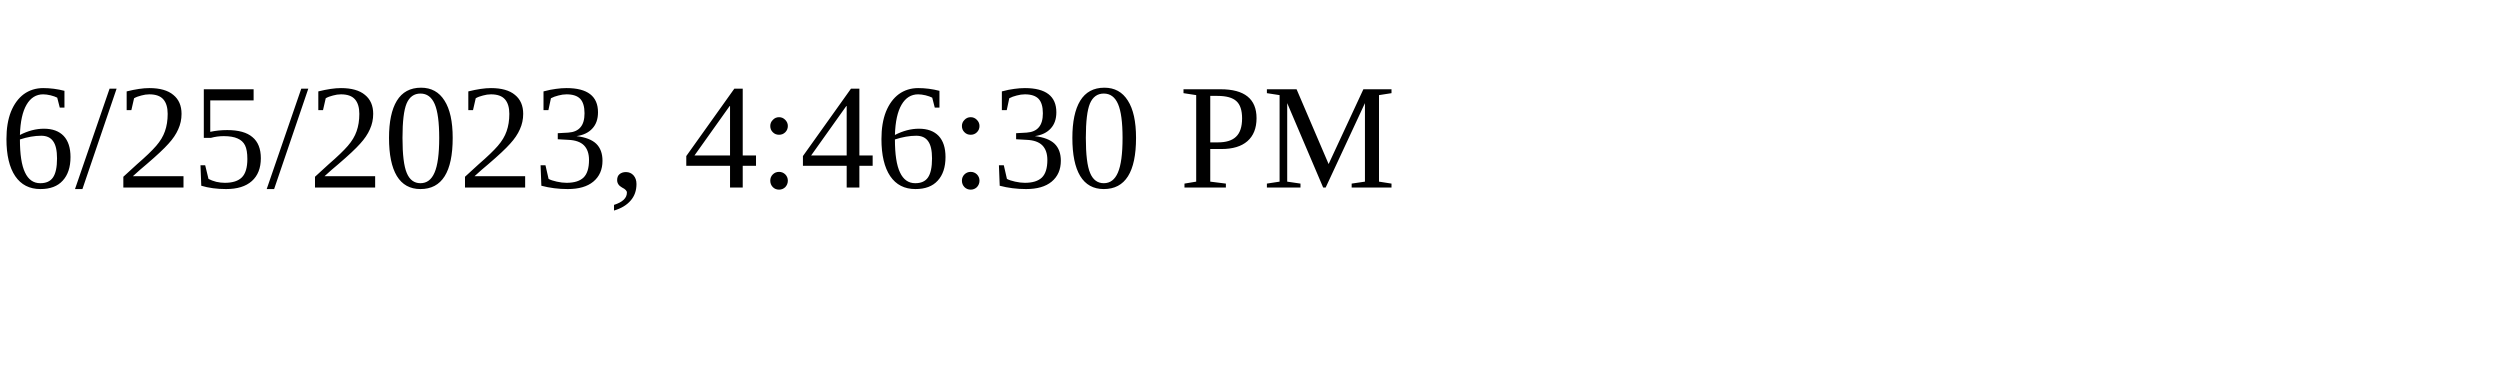
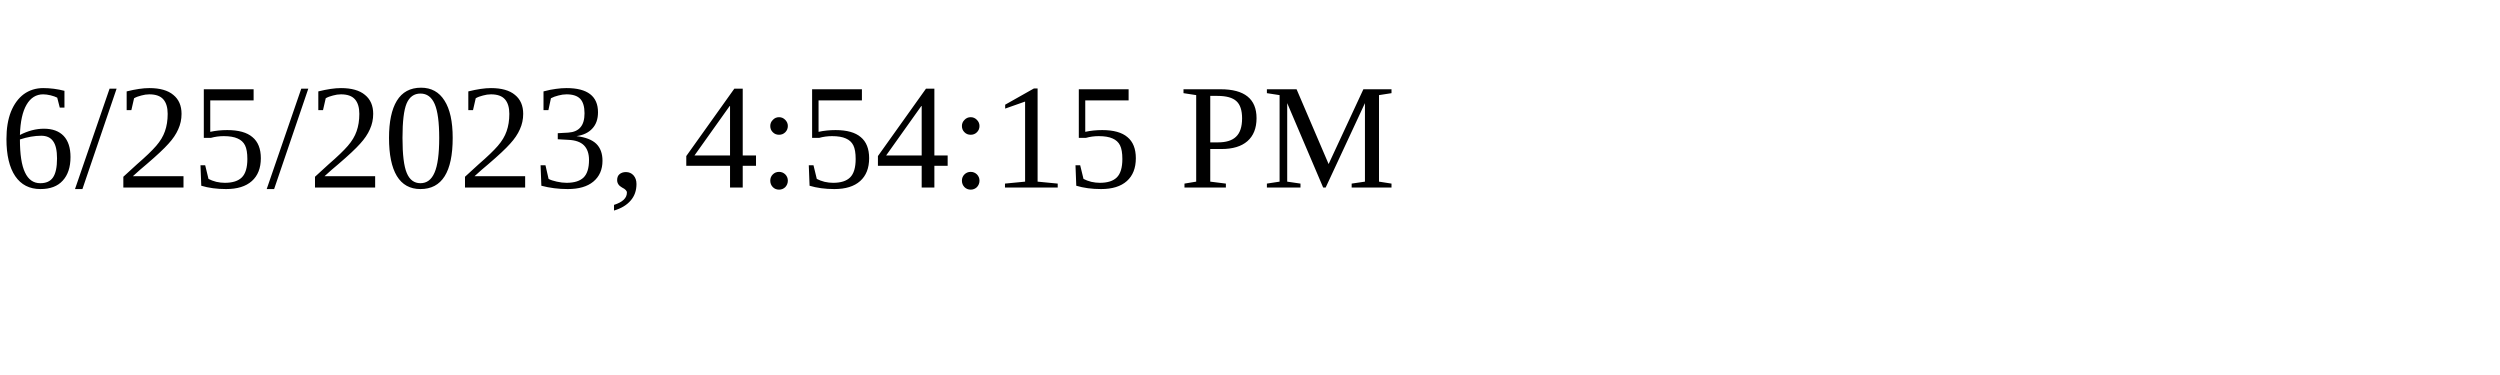
<svg xmlns="http://www.w3.org/2000/svg" height="30" width="200">
-   <text x="0" y="15">6/25/2023, 4:46:30 PM</text>
+   <text x="0" y="15">6/25/2023, 4:54:15 PM</text>
</svg>
